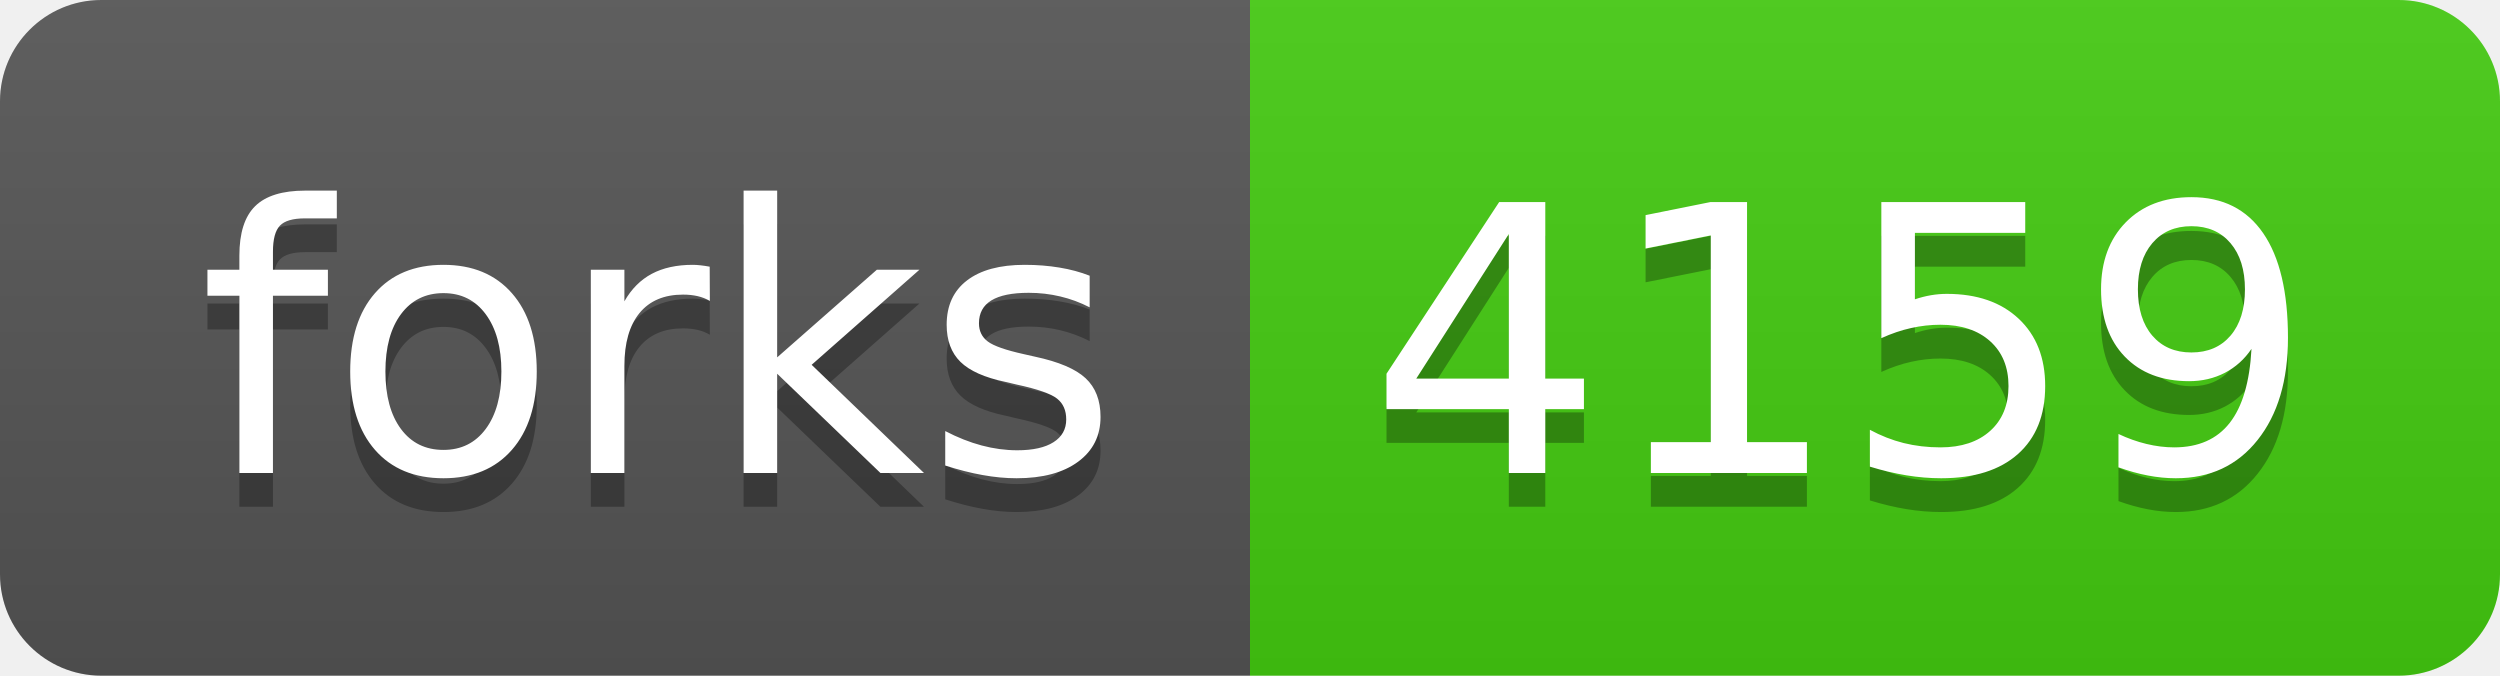
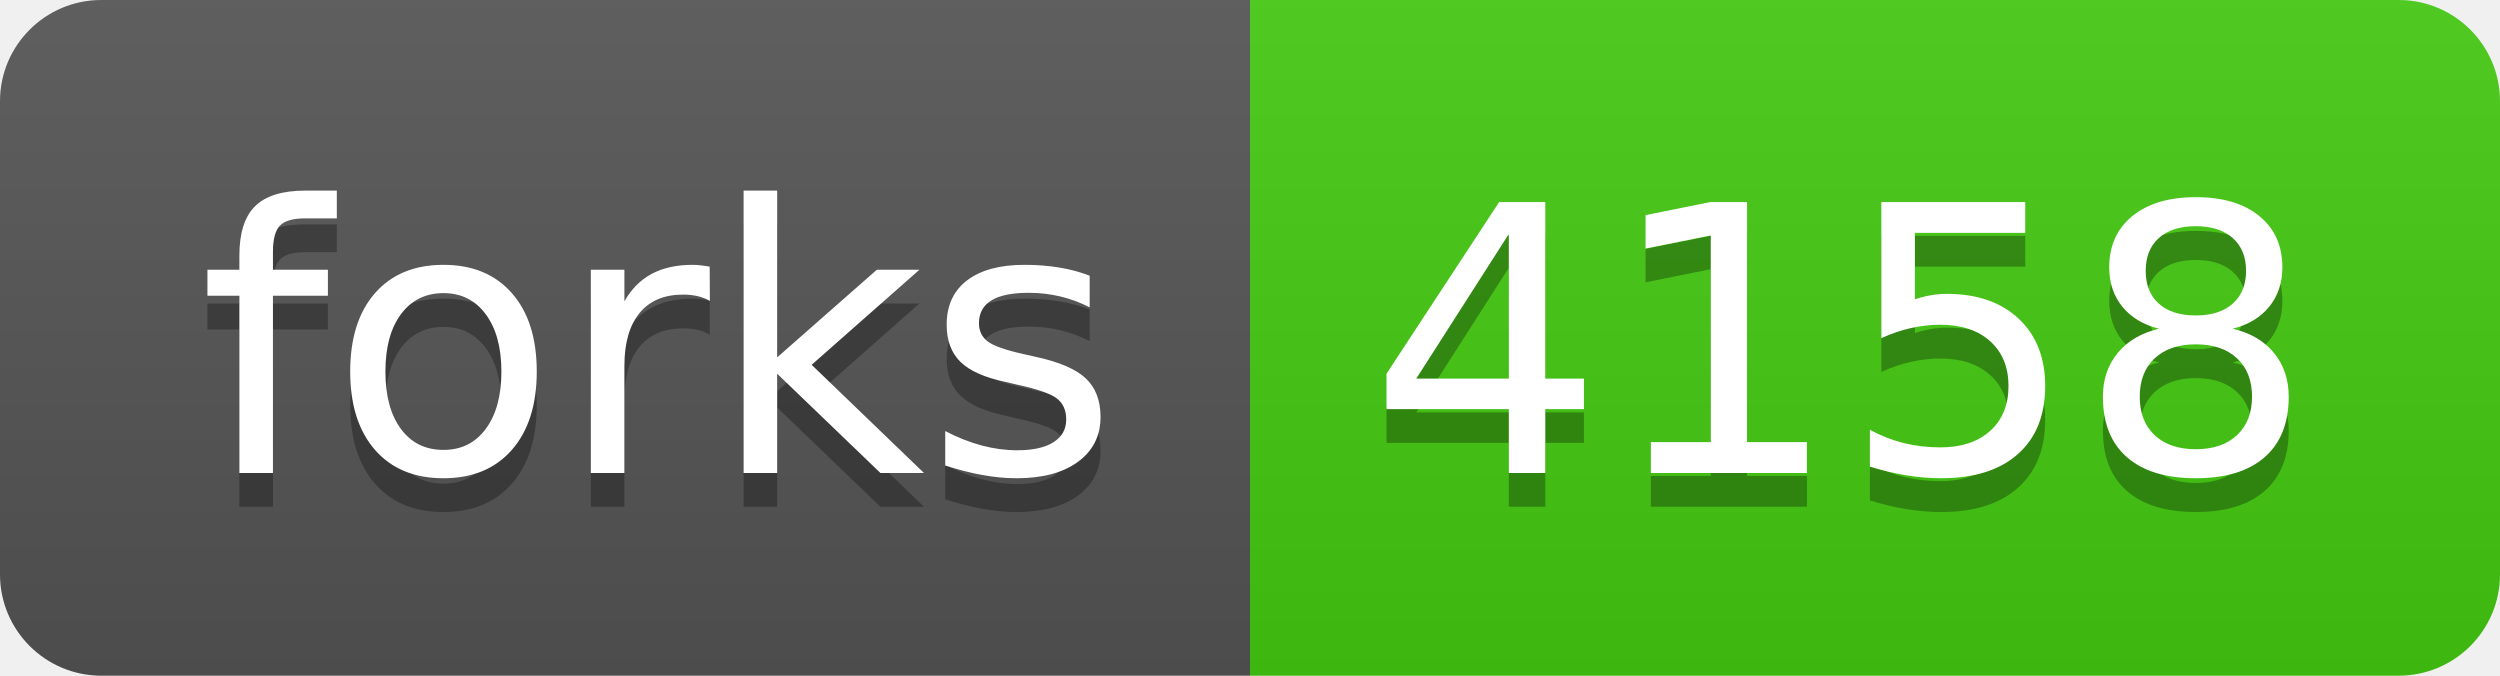
- <svg xmlns="http://www.w3.org/2000/svg" width="74" height="20" role="img" aria-label="forks: 4159">
+ <svg xmlns="http://www.w3.org/2000/svg" width="74" height="20" role="img" aria-label="forks: 4158">
  <linearGradient id="s" x2="0" y2="100%">
    <stop offset="0" stop-color="#bbb" stop-opacity=".1" />
    <stop offset="1" stop-opacity=".1" />
  </linearGradient>
  <clipPath id="r">
    <rect width="74" height="20" rx="3" fill="#fff" />
  </clipPath>
  <g clip-path="url(#r)">
    <rect width="37" height="20" fill="#555" />
    <rect x="37" width="37" height="20" fill="#4c1" />
    <rect width="74" height="20" fill="url(#s)" />
  </g>
  <g fill="#fff" text-anchor="middle" font-family="Verdana,Geneva,DejaVu Sans,sans-serif" text-rendering="geometricPrecision" font-size="110">
    <text aria-hidden="true" x="195" y="150" fill="#010101" fill-opacity=".3" transform="scale(.1)" textLength="270">forks</text>
    <text x="195" y="140" transform="scale(.1)" fill="#fff" textLength="270">forks</text>
-     <text aria-hidden="true" x="545" y="150" fill="#010101" fill-opacity=".3" transform="scale(.1)" textLength="270">4159</text>
-     <text x="545" y="140" transform="scale(.1)" fill="#fff" textLength="270">4159</text>
+     <text aria-hidden="true" x="545" y="150" fill="#010101" fill-opacity=".3" transform="scale(.1)" textLength="270">4158</text>
+     <text x="545" y="140" transform="scale(.1)" fill="#fff" textLength="270">4158</text>
  </g>
</svg>
